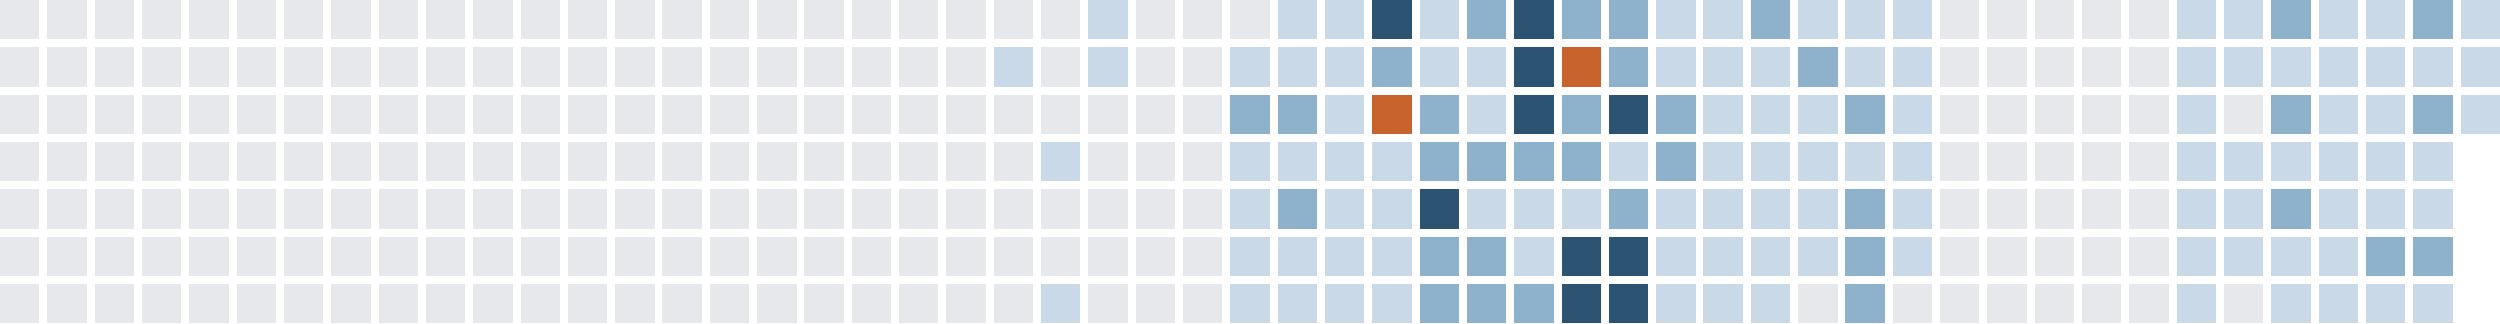
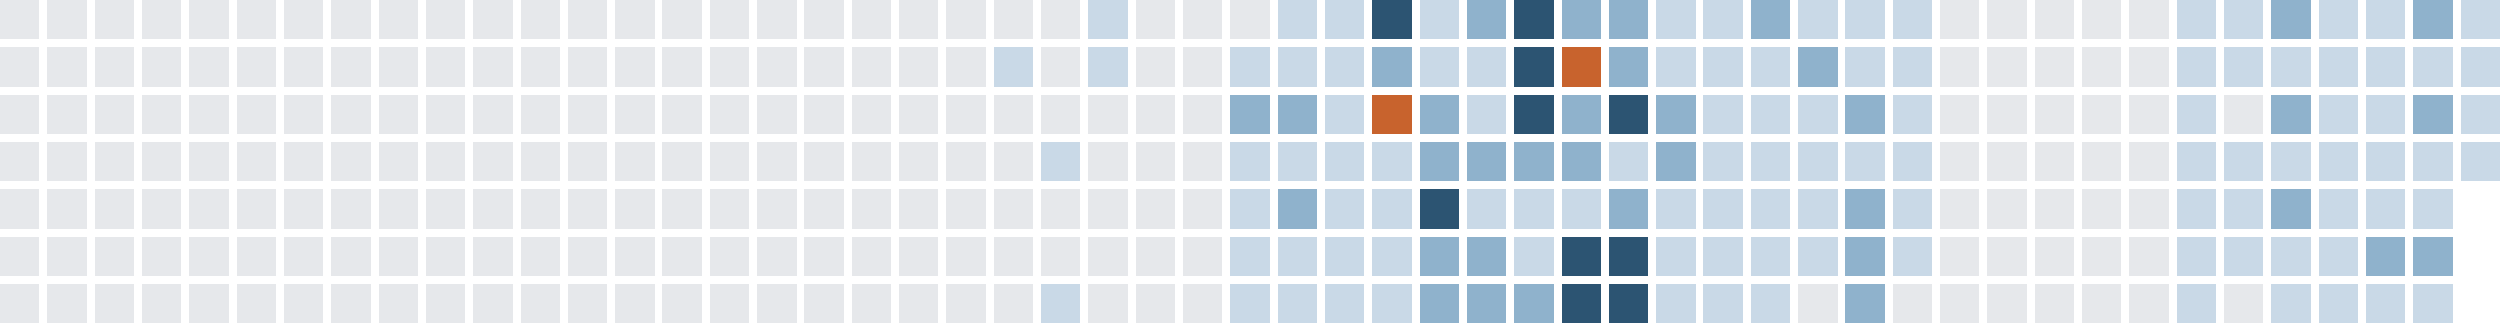
<svg xmlns="http://www.w3.org/2000/svg" version="1.1" width="634.0" height="82.0" viewBox="27.0 20.0 634.0 82.0">
  <rect style="fill:#e6e8eb;shape-rendering:crispedges" data-score="0" data-date="2025-05-18" x="27" y="20" width="10" height="10" />
  <rect style="fill:#e6e8eb;shape-rendering:crispedges" data-score="0" data-date="2025-05-25" x="39" y="20" width="10" height="10" />
  <rect style="fill:#e6e8eb;shape-rendering:crispedges" data-score="0" data-date="2025-06-01" x="51" y="20" width="10" height="10" />
  <rect style="fill:#e6e8eb;shape-rendering:crispedges" data-score="0" data-date="2025-06-08" x="63" y="20" width="10" height="10" />
  <rect style="fill:#e6e8eb;shape-rendering:crispedges" data-score="0" data-date="2025-06-15" x="75" y="20" width="10" height="10" />
  <rect style="fill:#e6e8eb;shape-rendering:crispedges" data-score="0" data-date="2025-06-22" x="87" y="20" width="10" height="10" />
  <rect style="fill:#e6e8eb;shape-rendering:crispedges" data-score="0" data-date="2025-06-29" x="99" y="20" width="10" height="10" />
  <rect style="fill:#e6e8eb;shape-rendering:crispedges" data-score="0" data-date="2025-07-06" x="111" y="20" width="10" height="10" />
  <rect style="fill:#e6e8eb;shape-rendering:crispedges" data-score="0" data-date="2025-07-13" x="123" y="20" width="10" height="10" />
  <rect style="fill:#e6e8eb;shape-rendering:crispedges" data-score="0" data-date="2025-07-20" x="135" y="20" width="10" height="10" />
  <rect style="fill:#e6e8eb;shape-rendering:crispedges" data-score="0" data-date="2025-07-27" x="147" y="20" width="10" height="10" />
  <rect style="fill:#e6e8eb;shape-rendering:crispedges" data-score="0" data-date="2025-08-03" x="159" y="20" width="10" height="10" />
  <rect style="fill:#e6e8eb;shape-rendering:crispedges" data-score="0" data-date="2025-08-10" x="171" y="20" width="10" height="10" />
  <rect style="fill:#e6e8eb;shape-rendering:crispedges" data-score="0" data-date="2025-08-17" x="183" y="20" width="10" height="10" />
  <rect style="fill:#e6e8eb;shape-rendering:crispedges" data-score="0" data-date="2025-08-24" x="195" y="20" width="10" height="10" />
  <rect style="fill:#e6e8eb;shape-rendering:crispedges" data-score="0" data-date="2025-08-31" x="207" y="20" width="10" height="10" />
  <rect style="fill:#e6e8eb;shape-rendering:crispedges" data-score="0" data-date="2025-09-07" x="219" y="20" width="10" height="10" />
  <rect style="fill:#e6e8eb;shape-rendering:crispedges" data-score="0" data-date="2025-09-14" x="231" y="20" width="10" height="10" />
  <rect style="fill:#e6e8eb;shape-rendering:crispedges" data-score="0" data-date="2025-09-21" x="243" y="20" width="10" height="10" />
  <rect style="fill:#e6e8eb;shape-rendering:crispedges" data-score="0" data-date="2025-09-28" x="255" y="20" width="10" height="10" />
  <rect style="fill:#e6e8eb;shape-rendering:crispedges" data-score="0" data-date="2025-10-05" x="267" y="20" width="10" height="10" />
  <rect style="fill:#e6e8eb;shape-rendering:crispedges" data-score="0" data-date="2025-10-12" x="279" y="20" width="10" height="10" />
  <rect style="fill:#e6e8eb;shape-rendering:crispedges" data-score="0" data-date="2025-10-19" x="291" y="20" width="10" height="10" />
  <rect style="fill:#c9d9e7;shape-rendering:crispedges" data-score="1" data-date="2025-10-26" x="303" y="20" width="10" height="10" />
  <rect style="fill:#e6e8eb;shape-rendering:crispedges" data-score="0" data-date="2025-11-02" x="315" y="20" width="10" height="10" />
  <rect style="fill:#e6e8eb;shape-rendering:crispedges" data-score="0" data-date="2025-11-09" x="327" y="20" width="10" height="10" />
  <rect style="fill:#e6e8eb;shape-rendering:crispedges" data-score="0" data-date="2025-11-16" x="339" y="20" width="10" height="10" />
  <rect style="fill:#c9d9e7;shape-rendering:crispedges" data-score="1" data-date="2025-11-23" x="351" y="20" width="10" height="10" />
  <rect style="fill:#c9d9e7;shape-rendering:crispedges" data-score="1" data-date="2025-11-30" x="363" y="20" width="10" height="10" />
  <rect style="fill:#2c5472;shape-rendering:crispedges" data-score="3" data-date="2025-12-07" x="375" y="20" width="10" height="10" />
  <rect style="fill:#c9d9e7;shape-rendering:crispedges" data-score="1" data-date="2025-12-14" x="387" y="20" width="10" height="10" />
  <rect style="fill:#8fb2cc;shape-rendering:crispedges" data-score="2" data-date="2025-12-21" x="399" y="20" width="10" height="10" />
  <rect style="fill:#2c5472;shape-rendering:crispedges" data-score="3" data-date="2025-12-28" x="411" y="20" width="10" height="10" />
  <rect style="fill:#8fb2cc;shape-rendering:crispedges" data-score="2" data-date="2026-01-04" x="423" y="20" width="10" height="10" />
  <rect style="fill:#8fb2cc;shape-rendering:crispedges" data-score="2" data-date="2026-01-11" x="435" y="20" width="10" height="10" />
  <rect style="fill:#c9d9e7;shape-rendering:crispedges" data-score="1" data-date="2026-01-18" x="447" y="20" width="10" height="10" />
  <rect style="fill:#c9d9e7;shape-rendering:crispedges" data-score="1" data-date="2026-01-25" x="459" y="20" width="10" height="10" />
  <rect style="fill:#8fb2cc;shape-rendering:crispedges" data-score="2" data-date="2026-02-01" x="471" y="20" width="10" height="10" />
  <rect style="fill:#c9d9e7;shape-rendering:crispedges" data-score="1" data-date="2026-02-08" x="483" y="20" width="10" height="10" />
  <rect style="fill:#c9d9e7;shape-rendering:crispedges" data-score="1" data-date="2026-02-15" x="495" y="20" width="10" height="10" />
  <rect style="fill:#c9d9e7;shape-rendering:crispedges" data-score="1" data-date="2026-02-22" x="507" y="20" width="10" height="10" />
  <rect style="fill:#e6e8eb;shape-rendering:crispedges" data-score="0" data-date="2026-03-01" x="519" y="20" width="10" height="10" />
  <rect style="fill:#e6e8eb;shape-rendering:crispedges" data-score="0" data-date="2026-03-08" x="531" y="20" width="10" height="10" />
  <rect style="fill:#e6e8eb;shape-rendering:crispedges" data-score="0" data-date="2026-03-15" x="543" y="20" width="10" height="10" />
  <rect style="fill:#e6e8eb;shape-rendering:crispedges" data-score="0" data-date="2026-03-22" x="555" y="20" width="10" height="10" />
  <rect style="fill:#e6e8eb;shape-rendering:crispedges" data-score="0" data-date="2026-03-29" x="567" y="20" width="10" height="10" />
  <rect style="fill:#c9d9e7;shape-rendering:crispedges" data-score="1" data-date="2026-04-05" x="579" y="20" width="10" height="10" />
  <rect style="fill:#c9d9e7;shape-rendering:crispedges" data-score="1" data-date="2026-04-12" x="591" y="20" width="10" height="10" />
  <rect style="fill:#8fb2cc;shape-rendering:crispedges" data-score="2" data-date="2026-04-19" x="603" y="20" width="10" height="10" />
  <rect style="fill:#c9d9e7;shape-rendering:crispedges" data-score="1" data-date="2026-04-26" x="615" y="20" width="10" height="10" />
  <rect style="fill:#c9d9e7;shape-rendering:crispedges" data-score="1" data-date="2026-05-03" x="627" y="20" width="10" height="10" />
  <rect style="fill:#8fb2cc;shape-rendering:crispedges" data-score="2" data-date="2026-05-10" x="639" y="20" width="10" height="10" />
  <rect style="fill:#c9d9e7;shape-rendering:crispedges" data-score="1" data-date="2026-05-17" x="651" y="20" width="10" height="10" />
  <rect style="fill:#e6e8eb;shape-rendering:crispedges" data-score="0" data-date="2025-05-19" x="27" y="32" width="10" height="10" />
  <rect style="fill:#e6e8eb;shape-rendering:crispedges" data-score="0" data-date="2025-05-26" x="39" y="32" width="10" height="10" />
  <rect style="fill:#e6e8eb;shape-rendering:crispedges" data-score="0" data-date="2025-06-02" x="51" y="32" width="10" height="10" />
  <rect style="fill:#e6e8eb;shape-rendering:crispedges" data-score="0" data-date="2025-06-09" x="63" y="32" width="10" height="10" />
  <rect style="fill:#e6e8eb;shape-rendering:crispedges" data-score="0" data-date="2025-06-16" x="75" y="32" width="10" height="10" />
  <rect style="fill:#e6e8eb;shape-rendering:crispedges" data-score="0" data-date="2025-06-23" x="87" y="32" width="10" height="10" />
  <rect style="fill:#e6e8eb;shape-rendering:crispedges" data-score="0" data-date="2025-06-30" x="99" y="32" width="10" height="10" />
  <rect style="fill:#e6e8eb;shape-rendering:crispedges" data-score="0" data-date="2025-07-07" x="111" y="32" width="10" height="10" />
  <rect style="fill:#e6e8eb;shape-rendering:crispedges" data-score="0" data-date="2025-07-14" x="123" y="32" width="10" height="10" />
  <rect style="fill:#e6e8eb;shape-rendering:crispedges" data-score="0" data-date="2025-07-21" x="135" y="32" width="10" height="10" />
  <rect style="fill:#e6e8eb;shape-rendering:crispedges" data-score="0" data-date="2025-07-28" x="147" y="32" width="10" height="10" />
  <rect style="fill:#e6e8eb;shape-rendering:crispedges" data-score="0" data-date="2025-08-04" x="159" y="32" width="10" height="10" />
  <rect style="fill:#e6e8eb;shape-rendering:crispedges" data-score="0" data-date="2025-08-11" x="171" y="32" width="10" height="10" />
  <rect style="fill:#e6e8eb;shape-rendering:crispedges" data-score="0" data-date="2025-08-18" x="183" y="32" width="10" height="10" />
  <rect style="fill:#e6e8eb;shape-rendering:crispedges" data-score="0" data-date="2025-08-25" x="195" y="32" width="10" height="10" />
  <rect style="fill:#e6e8eb;shape-rendering:crispedges" data-score="0" data-date="2025-09-01" x="207" y="32" width="10" height="10" />
  <rect style="fill:#e6e8eb;shape-rendering:crispedges" data-score="0" data-date="2025-09-08" x="219" y="32" width="10" height="10" />
  <rect style="fill:#e6e8eb;shape-rendering:crispedges" data-score="0" data-date="2025-09-15" x="231" y="32" width="10" height="10" />
  <rect style="fill:#e6e8eb;shape-rendering:crispedges" data-score="0" data-date="2025-09-22" x="243" y="32" width="10" height="10" />
  <rect style="fill:#e6e8eb;shape-rendering:crispedges" data-score="0" data-date="2025-09-29" x="255" y="32" width="10" height="10" />
  <rect style="fill:#e6e8eb;shape-rendering:crispedges" data-score="0" data-date="2025-10-06" x="267" y="32" width="10" height="10" />
  <rect style="fill:#c9d9e7;shape-rendering:crispedges" data-score="1" data-date="2025-10-13" x="279" y="32" width="10" height="10" />
  <rect style="fill:#e6e8eb;shape-rendering:crispedges" data-score="0" data-date="2025-10-20" x="291" y="32" width="10" height="10" />
  <rect style="fill:#c9d9e7;shape-rendering:crispedges" data-score="1" data-date="2025-10-27" x="303" y="32" width="10" height="10" />
  <rect style="fill:#e6e8eb;shape-rendering:crispedges" data-score="0" data-date="2025-11-03" x="315" y="32" width="10" height="10" />
  <rect style="fill:#e6e8eb;shape-rendering:crispedges" data-score="0" data-date="2025-11-10" x="327" y="32" width="10" height="10" />
  <rect style="fill:#c9d9e7;shape-rendering:crispedges" data-score="1" data-date="2025-11-17" x="339" y="32" width="10" height="10" />
  <rect style="fill:#c9d9e7;shape-rendering:crispedges" data-score="1" data-date="2025-11-24" x="351" y="32" width="10" height="10" />
  <rect style="fill:#c9d9e7;shape-rendering:crispedges" data-score="1" data-date="2025-12-01" x="363" y="32" width="10" height="10" />
  <rect style="fill:#8fb2cc;shape-rendering:crispedges" data-score="2" data-date="2025-12-08" x="375" y="32" width="10" height="10" />
  <rect style="fill:#c9d9e7;shape-rendering:crispedges" data-score="1" data-date="2025-12-15" x="387" y="32" width="10" height="10" />
  <rect style="fill:#c9d9e7;shape-rendering:crispedges" data-score="1" data-date="2025-12-22" x="399" y="32" width="10" height="10" />
  <rect style="fill:#2c5472;shape-rendering:crispedges" data-score="3" data-date="2025-12-29" x="411" y="32" width="10" height="10" />
  <rect style="fill:#c8632d;shape-rendering:crispedges" data-score="4" data-date="2026-01-05" x="423" y="32" width="10" height="10" />
  <rect style="fill:#8fb2cc;shape-rendering:crispedges" data-score="2" data-date="2026-01-12" x="435" y="32" width="10" height="10" />
  <rect style="fill:#c9d9e7;shape-rendering:crispedges" data-score="1" data-date="2026-01-19" x="447" y="32" width="10" height="10" />
  <rect style="fill:#c9d9e7;shape-rendering:crispedges" data-score="1" data-date="2026-01-26" x="459" y="32" width="10" height="10" />
  <rect style="fill:#c9d9e7;shape-rendering:crispedges" data-score="1" data-date="2026-02-02" x="471" y="32" width="10" height="10" />
  <rect style="fill:#8fb2cc;shape-rendering:crispedges" data-score="2" data-date="2026-02-09" x="483" y="32" width="10" height="10" />
  <rect style="fill:#c9d9e7;shape-rendering:crispedges" data-score="1" data-date="2026-02-16" x="495" y="32" width="10" height="10" />
  <rect style="fill:#c9d9e7;shape-rendering:crispedges" data-score="1" data-date="2026-02-23" x="507" y="32" width="10" height="10" />
  <rect style="fill:#e6e8eb;shape-rendering:crispedges" data-score="0" data-date="2026-03-02" x="519" y="32" width="10" height="10" />
  <rect style="fill:#e6e8eb;shape-rendering:crispedges" data-score="0" data-date="2026-03-09" x="531" y="32" width="10" height="10" />
  <rect style="fill:#e6e8eb;shape-rendering:crispedges" data-score="0" data-date="2026-03-16" x="543" y="32" width="10" height="10" />
  <rect style="fill:#e6e8eb;shape-rendering:crispedges" data-score="0" data-date="2026-03-23" x="555" y="32" width="10" height="10" />
  <rect style="fill:#e6e8eb;shape-rendering:crispedges" data-score="0" data-date="2026-03-30" x="567" y="32" width="10" height="10" />
  <rect style="fill:#c9d9e7;shape-rendering:crispedges" data-score="1" data-date="2026-04-06" x="579" y="32" width="10" height="10" />
  <rect style="fill:#c9d9e7;shape-rendering:crispedges" data-score="1" data-date="2026-04-13" x="591" y="32" width="10" height="10" />
  <rect style="fill:#c9d9e7;shape-rendering:crispedges" data-score="1" data-date="2026-04-20" x="603" y="32" width="10" height="10" />
  <rect style="fill:#c9d9e7;shape-rendering:crispedges" data-score="1" data-date="2026-04-27" x="615" y="32" width="10" height="10" />
  <rect style="fill:#c9d9e7;shape-rendering:crispedges" data-score="1" data-date="2026-05-04" x="627" y="32" width="10" height="10" />
  <rect style="fill:#c9d9e7;shape-rendering:crispedges" data-score="1" data-date="2026-05-11" x="639" y="32" width="10" height="10" />
  <rect style="fill:#c9d9e7;shape-rendering:crispedges" data-score="1" data-date="2026-05-18" x="651" y="32" width="10" height="10" />
  <rect style="fill:#e6e8eb;shape-rendering:crispedges" data-score="0" data-date="2025-05-20" x="27" y="44" width="10" height="10" />
  <rect style="fill:#e6e8eb;shape-rendering:crispedges" data-score="0" data-date="2025-05-27" x="39" y="44" width="10" height="10" />
  <rect style="fill:#e6e8eb;shape-rendering:crispedges" data-score="0" data-date="2025-06-03" x="51" y="44" width="10" height="10" />
  <rect style="fill:#e6e8eb;shape-rendering:crispedges" data-score="0" data-date="2025-06-10" x="63" y="44" width="10" height="10" />
  <rect style="fill:#e6e8eb;shape-rendering:crispedges" data-score="0" data-date="2025-06-17" x="75" y="44" width="10" height="10" />
  <rect style="fill:#e6e8eb;shape-rendering:crispedges" data-score="0" data-date="2025-06-24" x="87" y="44" width="10" height="10" />
  <rect style="fill:#e6e8eb;shape-rendering:crispedges" data-score="0" data-date="2025-07-01" x="99" y="44" width="10" height="10" />
  <rect style="fill:#e6e8eb;shape-rendering:crispedges" data-score="0" data-date="2025-07-08" x="111" y="44" width="10" height="10" />
  <rect style="fill:#e6e8eb;shape-rendering:crispedges" data-score="0" data-date="2025-07-15" x="123" y="44" width="10" height="10" />
  <rect style="fill:#e6e8eb;shape-rendering:crispedges" data-score="0" data-date="2025-07-22" x="135" y="44" width="10" height="10" />
  <rect style="fill:#e6e8eb;shape-rendering:crispedges" data-score="0" data-date="2025-07-29" x="147" y="44" width="10" height="10" />
  <rect style="fill:#e6e8eb;shape-rendering:crispedges" data-score="0" data-date="2025-08-05" x="159" y="44" width="10" height="10" />
  <rect style="fill:#e6e8eb;shape-rendering:crispedges" data-score="0" data-date="2025-08-12" x="171" y="44" width="10" height="10" />
  <rect style="fill:#e6e8eb;shape-rendering:crispedges" data-score="0" data-date="2025-08-19" x="183" y="44" width="10" height="10" />
  <rect style="fill:#e6e8eb;shape-rendering:crispedges" data-score="0" data-date="2025-08-26" x="195" y="44" width="10" height="10" />
  <rect style="fill:#e6e8eb;shape-rendering:crispedges" data-score="0" data-date="2025-09-02" x="207" y="44" width="10" height="10" />
  <rect style="fill:#e6e8eb;shape-rendering:crispedges" data-score="0" data-date="2025-09-09" x="219" y="44" width="10" height="10" />
  <rect style="fill:#e6e8eb;shape-rendering:crispedges" data-score="0" data-date="2025-09-16" x="231" y="44" width="10" height="10" />
  <rect style="fill:#e6e8eb;shape-rendering:crispedges" data-score="0" data-date="2025-09-23" x="243" y="44" width="10" height="10" />
  <rect style="fill:#e6e8eb;shape-rendering:crispedges" data-score="0" data-date="2025-09-30" x="255" y="44" width="10" height="10" />
  <rect style="fill:#e6e8eb;shape-rendering:crispedges" data-score="0" data-date="2025-10-07" x="267" y="44" width="10" height="10" />
  <rect style="fill:#e6e8eb;shape-rendering:crispedges" data-score="0" data-date="2025-10-14" x="279" y="44" width="10" height="10" />
  <rect style="fill:#e6e8eb;shape-rendering:crispedges" data-score="0" data-date="2025-10-21" x="291" y="44" width="10" height="10" />
  <rect style="fill:#e6e8eb;shape-rendering:crispedges" data-score="0" data-date="2025-10-28" x="303" y="44" width="10" height="10" />
  <rect style="fill:#e6e8eb;shape-rendering:crispedges" data-score="0" data-date="2025-11-04" x="315" y="44" width="10" height="10" />
  <rect style="fill:#e6e8eb;shape-rendering:crispedges" data-score="0" data-date="2025-11-11" x="327" y="44" width="10" height="10" />
  <rect style="fill:#8fb2cc;shape-rendering:crispedges" data-score="2" data-date="2025-11-18" x="339" y="44" width="10" height="10" />
  <rect style="fill:#8fb2cc;shape-rendering:crispedges" data-score="2" data-date="2025-11-25" x="351" y="44" width="10" height="10" />
  <rect style="fill:#c9d9e7;shape-rendering:crispedges" data-score="1" data-date="2025-12-02" x="363" y="44" width="10" height="10" />
  <rect style="fill:#c8632d;shape-rendering:crispedges" data-score="4" data-date="2025-12-09" x="375" y="44" width="10" height="10" />
  <rect style="fill:#8fb2cc;shape-rendering:crispedges" data-score="2" data-date="2025-12-16" x="387" y="44" width="10" height="10" />
  <rect style="fill:#c9d9e7;shape-rendering:crispedges" data-score="1" data-date="2025-12-23" x="399" y="44" width="10" height="10" />
  <rect style="fill:#2c5472;shape-rendering:crispedges" data-score="3" data-date="2025-12-30" x="411" y="44" width="10" height="10" />
  <rect style="fill:#8fb2cc;shape-rendering:crispedges" data-score="2" data-date="2026-01-06" x="423" y="44" width="10" height="10" />
  <rect style="fill:#2c5472;shape-rendering:crispedges" data-score="3" data-date="2026-01-13" x="435" y="44" width="10" height="10" />
  <rect style="fill:#8fb2cc;shape-rendering:crispedges" data-score="2" data-date="2026-01-20" x="447" y="44" width="10" height="10" />
  <rect style="fill:#c9d9e7;shape-rendering:crispedges" data-score="1" data-date="2026-01-27" x="459" y="44" width="10" height="10" />
  <rect style="fill:#c9d9e7;shape-rendering:crispedges" data-score="1" data-date="2026-02-03" x="471" y="44" width="10" height="10" />
  <rect style="fill:#c9d9e7;shape-rendering:crispedges" data-score="1" data-date="2026-02-10" x="483" y="44" width="10" height="10" />
  <rect style="fill:#8fb2cc;shape-rendering:crispedges" data-score="2" data-date="2026-02-17" x="495" y="44" width="10" height="10" />
  <rect style="fill:#c9d9e7;shape-rendering:crispedges" data-score="1" data-date="2026-02-24" x="507" y="44" width="10" height="10" />
  <rect style="fill:#e6e8eb;shape-rendering:crispedges" data-score="0" data-date="2026-03-03" x="519" y="44" width="10" height="10" />
  <rect style="fill:#e6e8eb;shape-rendering:crispedges" data-score="0" data-date="2026-03-10" x="531" y="44" width="10" height="10" />
  <rect style="fill:#e6e8eb;shape-rendering:crispedges" data-score="0" data-date="2026-03-17" x="543" y="44" width="10" height="10" />
  <rect style="fill:#e6e8eb;shape-rendering:crispedges" data-score="0" data-date="2026-03-24" x="555" y="44" width="10" height="10" />
  <rect style="fill:#e6e8eb;shape-rendering:crispedges" data-score="0" data-date="2026-03-31" x="567" y="44" width="10" height="10" />
  <rect style="fill:#c9d9e7;shape-rendering:crispedges" data-score="1" data-date="2026-04-07" x="579" y="44" width="10" height="10" />
  <rect style="fill:#e6e8eb;shape-rendering:crispedges" data-score="0" data-date="2026-04-14" x="591" y="44" width="10" height="10" />
  <rect style="fill:#8fb2cc;shape-rendering:crispedges" data-score="2" data-date="2026-04-21" x="603" y="44" width="10" height="10" />
  <rect style="fill:#c9d9e7;shape-rendering:crispedges" data-score="1" data-date="2026-04-28" x="615" y="44" width="10" height="10" />
  <rect style="fill:#c9d9e7;shape-rendering:crispedges" data-score="1" data-date="2026-05-05" x="627" y="44" width="10" height="10" />
  <rect style="fill:#8fb2cc;shape-rendering:crispedges" data-score="2" data-date="2026-05-12" x="639" y="44" width="10" height="10" />
  <rect style="fill:#c9d9e7;shape-rendering:crispedges" data-score="1" data-date="2026-05-19" x="651" y="44" width="10" height="10" />
  <rect style="fill:#e6e8eb;shape-rendering:crispedges" data-score="0" data-date="2025-05-21" x="27" y="56" width="10" height="10" />
  <rect style="fill:#e6e8eb;shape-rendering:crispedges" data-score="0" data-date="2025-05-28" x="39" y="56" width="10" height="10" />
  <rect style="fill:#e6e8eb;shape-rendering:crispedges" data-score="0" data-date="2025-06-04" x="51" y="56" width="10" height="10" />
  <rect style="fill:#e6e8eb;shape-rendering:crispedges" data-score="0" data-date="2025-06-11" x="63" y="56" width="10" height="10" />
  <rect style="fill:#e6e8eb;shape-rendering:crispedges" data-score="0" data-date="2025-06-18" x="75" y="56" width="10" height="10" />
  <rect style="fill:#e6e8eb;shape-rendering:crispedges" data-score="0" data-date="2025-06-25" x="87" y="56" width="10" height="10" />
  <rect style="fill:#e6e8eb;shape-rendering:crispedges" data-score="0" data-date="2025-07-02" x="99" y="56" width="10" height="10" />
  <rect style="fill:#e6e8eb;shape-rendering:crispedges" data-score="0" data-date="2025-07-09" x="111" y="56" width="10" height="10" />
  <rect style="fill:#e6e8eb;shape-rendering:crispedges" data-score="0" data-date="2025-07-16" x="123" y="56" width="10" height="10" />
  <rect style="fill:#e6e8eb;shape-rendering:crispedges" data-score="0" data-date="2025-07-23" x="135" y="56" width="10" height="10" />
  <rect style="fill:#e6e8eb;shape-rendering:crispedges" data-score="0" data-date="2025-07-30" x="147" y="56" width="10" height="10" />
  <rect style="fill:#e6e8eb;shape-rendering:crispedges" data-score="0" data-date="2025-08-06" x="159" y="56" width="10" height="10" />
  <rect style="fill:#e6e8eb;shape-rendering:crispedges" data-score="0" data-date="2025-08-13" x="171" y="56" width="10" height="10" />
  <rect style="fill:#e6e8eb;shape-rendering:crispedges" data-score="0" data-date="2025-08-20" x="183" y="56" width="10" height="10" />
  <rect style="fill:#e6e8eb;shape-rendering:crispedges" data-score="0" data-date="2025-08-27" x="195" y="56" width="10" height="10" />
  <rect style="fill:#e6e8eb;shape-rendering:crispedges" data-score="0" data-date="2025-09-03" x="207" y="56" width="10" height="10" />
  <rect style="fill:#e6e8eb;shape-rendering:crispedges" data-score="0" data-date="2025-09-10" x="219" y="56" width="10" height="10" />
  <rect style="fill:#e6e8eb;shape-rendering:crispedges" data-score="0" data-date="2025-09-17" x="231" y="56" width="10" height="10" />
  <rect style="fill:#e6e8eb;shape-rendering:crispedges" data-score="0" data-date="2025-09-24" x="243" y="56" width="10" height="10" />
  <rect style="fill:#e6e8eb;shape-rendering:crispedges" data-score="0" data-date="2025-10-01" x="255" y="56" width="10" height="10" />
  <rect style="fill:#e6e8eb;shape-rendering:crispedges" data-score="0" data-date="2025-10-08" x="267" y="56" width="10" height="10" />
  <rect style="fill:#e6e8eb;shape-rendering:crispedges" data-score="0" data-date="2025-10-15" x="279" y="56" width="10" height="10" />
  <rect style="fill:#c9d9e7;shape-rendering:crispedges" data-score="1" data-date="2025-10-22" x="291" y="56" width="10" height="10" />
  <rect style="fill:#e6e8eb;shape-rendering:crispedges" data-score="0" data-date="2025-10-29" x="303" y="56" width="10" height="10" />
  <rect style="fill:#e6e8eb;shape-rendering:crispedges" data-score="0" data-date="2025-11-05" x="315" y="56" width="10" height="10" />
  <rect style="fill:#e6e8eb;shape-rendering:crispedges" data-score="0" data-date="2025-11-12" x="327" y="56" width="10" height="10" />
  <rect style="fill:#c9d9e7;shape-rendering:crispedges" data-score="1" data-date="2025-11-19" x="339" y="56" width="10" height="10" />
  <rect style="fill:#c9d9e7;shape-rendering:crispedges" data-score="1" data-date="2025-11-26" x="351" y="56" width="10" height="10" />
  <rect style="fill:#c9d9e7;shape-rendering:crispedges" data-score="1" data-date="2025-12-03" x="363" y="56" width="10" height="10" />
  <rect style="fill:#c9d9e7;shape-rendering:crispedges" data-score="1" data-date="2025-12-10" x="375" y="56" width="10" height="10" />
  <rect style="fill:#8fb2cc;shape-rendering:crispedges" data-score="2" data-date="2025-12-17" x="387" y="56" width="10" height="10" />
  <rect style="fill:#8fb2cc;shape-rendering:crispedges" data-score="2" data-date="2025-12-24" x="399" y="56" width="10" height="10" />
  <rect style="fill:#8fb2cc;shape-rendering:crispedges" data-score="2" data-date="2025-12-31" x="411" y="56" width="10" height="10" />
  <rect style="fill:#8fb2cc;shape-rendering:crispedges" data-score="2" data-date="2026-01-07" x="423" y="56" width="10" height="10" />
  <rect style="fill:#c9d9e7;shape-rendering:crispedges" data-score="1" data-date="2026-01-14" x="435" y="56" width="10" height="10" />
  <rect style="fill:#8fb2cc;shape-rendering:crispedges" data-score="2" data-date="2026-01-21" x="447" y="56" width="10" height="10" />
  <rect style="fill:#c9d9e7;shape-rendering:crispedges" data-score="1" data-date="2026-01-28" x="459" y="56" width="10" height="10" />
  <rect style="fill:#c9d9e7;shape-rendering:crispedges" data-score="1" data-date="2026-02-04" x="471" y="56" width="10" height="10" />
  <rect style="fill:#c9d9e7;shape-rendering:crispedges" data-score="1" data-date="2026-02-11" x="483" y="56" width="10" height="10" />
  <rect style="fill:#c9d9e7;shape-rendering:crispedges" data-score="1" data-date="2026-02-18" x="495" y="56" width="10" height="10" />
  <rect style="fill:#c9d9e7;shape-rendering:crispedges" data-score="1" data-date="2026-02-25" x="507" y="56" width="10" height="10" />
  <rect style="fill:#e6e8eb;shape-rendering:crispedges" data-score="0" data-date="2026-03-04" x="519" y="56" width="10" height="10" />
  <rect style="fill:#e6e8eb;shape-rendering:crispedges" data-score="0" data-date="2026-03-11" x="531" y="56" width="10" height="10" />
  <rect style="fill:#e6e8eb;shape-rendering:crispedges" data-score="0" data-date="2026-03-18" x="543" y="56" width="10" height="10" />
  <rect style="fill:#e6e8eb;shape-rendering:crispedges" data-score="0" data-date="2026-03-25" x="555" y="56" width="10" height="10" />
  <rect style="fill:#e6e8eb;shape-rendering:crispedges" data-score="0" data-date="2026-04-01" x="567" y="56" width="10" height="10" />
  <rect style="fill:#c9d9e7;shape-rendering:crispedges" data-score="1" data-date="2026-04-08" x="579" y="56" width="10" height="10" />
  <rect style="fill:#c9d9e7;shape-rendering:crispedges" data-score="1" data-date="2026-04-15" x="591" y="56" width="10" height="10" />
  <rect style="fill:#c9d9e7;shape-rendering:crispedges" data-score="1" data-date="2026-04-22" x="603" y="56" width="10" height="10" />
  <rect style="fill:#c9d9e7;shape-rendering:crispedges" data-score="1" data-date="2026-04-29" x="615" y="56" width="10" height="10" />
  <rect style="fill:#c9d9e7;shape-rendering:crispedges" data-score="1" data-date="2026-05-06" x="627" y="56" width="10" height="10" />
  <rect style="fill:#c9d9e7;shape-rendering:crispedges" data-score="1" data-date="2026-05-13" x="639" y="56" width="10" height="10" />
+   <rect style="fill:#c9d9e7;shape-rendering:crispedges" data-score="1" data-date="2026-05-20" x="651" y="56" width="10" height="10" />
  <rect style="fill:#e6e8eb;shape-rendering:crispedges" data-score="0" data-date="2025-05-22" x="27" y="68" width="10" height="10" />
  <rect style="fill:#e6e8eb;shape-rendering:crispedges" data-score="0" data-date="2025-05-29" x="39" y="68" width="10" height="10" />
  <rect style="fill:#e6e8eb;shape-rendering:crispedges" data-score="0" data-date="2025-06-05" x="51" y="68" width="10" height="10" />
  <rect style="fill:#e6e8eb;shape-rendering:crispedges" data-score="0" data-date="2025-06-12" x="63" y="68" width="10" height="10" />
  <rect style="fill:#e6e8eb;shape-rendering:crispedges" data-score="0" data-date="2025-06-19" x="75" y="68" width="10" height="10" />
  <rect style="fill:#e6e8eb;shape-rendering:crispedges" data-score="0" data-date="2025-06-26" x="87" y="68" width="10" height="10" />
  <rect style="fill:#e6e8eb;shape-rendering:crispedges" data-score="0" data-date="2025-07-03" x="99" y="68" width="10" height="10" />
  <rect style="fill:#e6e8eb;shape-rendering:crispedges" data-score="0" data-date="2025-07-10" x="111" y="68" width="10" height="10" />
  <rect style="fill:#e6e8eb;shape-rendering:crispedges" data-score="0" data-date="2025-07-17" x="123" y="68" width="10" height="10" />
  <rect style="fill:#e6e8eb;shape-rendering:crispedges" data-score="0" data-date="2025-07-24" x="135" y="68" width="10" height="10" />
  <rect style="fill:#e6e8eb;shape-rendering:crispedges" data-score="0" data-date="2025-07-31" x="147" y="68" width="10" height="10" />
  <rect style="fill:#e6e8eb;shape-rendering:crispedges" data-score="0" data-date="2025-08-07" x="159" y="68" width="10" height="10" />
  <rect style="fill:#e6e8eb;shape-rendering:crispedges" data-score="0" data-date="2025-08-14" x="171" y="68" width="10" height="10" />
  <rect style="fill:#e6e8eb;shape-rendering:crispedges" data-score="0" data-date="2025-08-21" x="183" y="68" width="10" height="10" />
  <rect style="fill:#e6e8eb;shape-rendering:crispedges" data-score="0" data-date="2025-08-28" x="195" y="68" width="10" height="10" />
  <rect style="fill:#e6e8eb;shape-rendering:crispedges" data-score="0" data-date="2025-09-04" x="207" y="68" width="10" height="10" />
  <rect style="fill:#e6e8eb;shape-rendering:crispedges" data-score="0" data-date="2025-09-11" x="219" y="68" width="10" height="10" />
  <rect style="fill:#e6e8eb;shape-rendering:crispedges" data-score="0" data-date="2025-09-18" x="231" y="68" width="10" height="10" />
  <rect style="fill:#e6e8eb;shape-rendering:crispedges" data-score="0" data-date="2025-09-25" x="243" y="68" width="10" height="10" />
  <rect style="fill:#e6e8eb;shape-rendering:crispedges" data-score="0" data-date="2025-10-02" x="255" y="68" width="10" height="10" />
  <rect style="fill:#e6e8eb;shape-rendering:crispedges" data-score="0" data-date="2025-10-09" x="267" y="68" width="10" height="10" />
  <rect style="fill:#e6e8eb;shape-rendering:crispedges" data-score="0" data-date="2025-10-16" x="279" y="68" width="10" height="10" />
  <rect style="fill:#e6e8eb;shape-rendering:crispedges" data-score="0" data-date="2025-10-23" x="291" y="68" width="10" height="10" />
  <rect style="fill:#e6e8eb;shape-rendering:crispedges" data-score="0" data-date="2025-10-30" x="303" y="68" width="10" height="10" />
  <rect style="fill:#e6e8eb;shape-rendering:crispedges" data-score="0" data-date="2025-11-06" x="315" y="68" width="10" height="10" />
  <rect style="fill:#e6e8eb;shape-rendering:crispedges" data-score="0" data-date="2025-11-13" x="327" y="68" width="10" height="10" />
  <rect style="fill:#c9d9e7;shape-rendering:crispedges" data-score="1" data-date="2025-11-20" x="339" y="68" width="10" height="10" />
  <rect style="fill:#8fb2cc;shape-rendering:crispedges" data-score="2" data-date="2025-11-27" x="351" y="68" width="10" height="10" />
  <rect style="fill:#c9d9e7;shape-rendering:crispedges" data-score="1" data-date="2025-12-04" x="363" y="68" width="10" height="10" />
  <rect style="fill:#c9d9e7;shape-rendering:crispedges" data-score="1" data-date="2025-12-11" x="375" y="68" width="10" height="10" />
  <rect style="fill:#2c5472;shape-rendering:crispedges" data-score="3" data-date="2025-12-18" x="387" y="68" width="10" height="10" />
  <rect style="fill:#c9d9e7;shape-rendering:crispedges" data-score="1" data-date="2025-12-25" x="399" y="68" width="10" height="10" />
  <rect style="fill:#c9d9e7;shape-rendering:crispedges" data-score="1" data-date="2026-01-01" x="411" y="68" width="10" height="10" />
  <rect style="fill:#c9d9e7;shape-rendering:crispedges" data-score="1" data-date="2026-01-08" x="423" y="68" width="10" height="10" />
  <rect style="fill:#8fb2cc;shape-rendering:crispedges" data-score="2" data-date="2026-01-15" x="435" y="68" width="10" height="10" />
  <rect style="fill:#c9d9e7;shape-rendering:crispedges" data-score="1" data-date="2026-01-22" x="447" y="68" width="10" height="10" />
  <rect style="fill:#c9d9e7;shape-rendering:crispedges" data-score="1" data-date="2026-01-29" x="459" y="68" width="10" height="10" />
  <rect style="fill:#c9d9e7;shape-rendering:crispedges" data-score="1" data-date="2026-02-05" x="471" y="68" width="10" height="10" />
  <rect style="fill:#c9d9e7;shape-rendering:crispedges" data-score="1" data-date="2026-02-12" x="483" y="68" width="10" height="10" />
  <rect style="fill:#8fb2cc;shape-rendering:crispedges" data-score="2" data-date="2026-02-19" x="495" y="68" width="10" height="10" />
  <rect style="fill:#c9d9e7;shape-rendering:crispedges" data-score="1" data-date="2026-02-26" x="507" y="68" width="10" height="10" />
  <rect style="fill:#e6e8eb;shape-rendering:crispedges" data-score="0" data-date="2026-03-05" x="519" y="68" width="10" height="10" />
  <rect style="fill:#e6e8eb;shape-rendering:crispedges" data-score="0" data-date="2026-03-12" x="531" y="68" width="10" height="10" />
  <rect style="fill:#e6e8eb;shape-rendering:crispedges" data-score="0" data-date="2026-03-19" x="543" y="68" width="10" height="10" />
  <rect style="fill:#e6e8eb;shape-rendering:crispedges" data-score="0" data-date="2026-03-26" x="555" y="68" width="10" height="10" />
  <rect style="fill:#e6e8eb;shape-rendering:crispedges" data-score="0" data-date="2026-04-02" x="567" y="68" width="10" height="10" />
  <rect style="fill:#c9d9e7;shape-rendering:crispedges" data-score="1" data-date="2026-04-09" x="579" y="68" width="10" height="10" />
  <rect style="fill:#c9d9e7;shape-rendering:crispedges" data-score="1" data-date="2026-04-16" x="591" y="68" width="10" height="10" />
  <rect style="fill:#8fb2cc;shape-rendering:crispedges" data-score="2" data-date="2026-04-23" x="603" y="68" width="10" height="10" />
  <rect style="fill:#c9d9e7;shape-rendering:crispedges" data-score="1" data-date="2026-04-30" x="615" y="68" width="10" height="10" />
  <rect style="fill:#c9d9e7;shape-rendering:crispedges" data-score="1" data-date="2026-05-07" x="627" y="68" width="10" height="10" />
  <rect style="fill:#c9d9e7;shape-rendering:crispedges" data-score="1" data-date="2026-05-14" x="639" y="68" width="10" height="10" />
  <rect style="fill:#e6e8eb;shape-rendering:crispedges" data-score="0" data-date="2025-05-23" x="27" y="80" width="10" height="10" />
  <rect style="fill:#e6e8eb;shape-rendering:crispedges" data-score="0" data-date="2025-05-30" x="39" y="80" width="10" height="10" />
  <rect style="fill:#e6e8eb;shape-rendering:crispedges" data-score="0" data-date="2025-06-06" x="51" y="80" width="10" height="10" />
  <rect style="fill:#e6e8eb;shape-rendering:crispedges" data-score="0" data-date="2025-06-13" x="63" y="80" width="10" height="10" />
  <rect style="fill:#e6e8eb;shape-rendering:crispedges" data-score="0" data-date="2025-06-20" x="75" y="80" width="10" height="10" />
  <rect style="fill:#e6e8eb;shape-rendering:crispedges" data-score="0" data-date="2025-06-27" x="87" y="80" width="10" height="10" />
  <rect style="fill:#e6e8eb;shape-rendering:crispedges" data-score="0" data-date="2025-07-04" x="99" y="80" width="10" height="10" />
  <rect style="fill:#e6e8eb;shape-rendering:crispedges" data-score="0" data-date="2025-07-11" x="111" y="80" width="10" height="10" />
  <rect style="fill:#e6e8eb;shape-rendering:crispedges" data-score="0" data-date="2025-07-18" x="123" y="80" width="10" height="10" />
  <rect style="fill:#e6e8eb;shape-rendering:crispedges" data-score="0" data-date="2025-07-25" x="135" y="80" width="10" height="10" />
  <rect style="fill:#e6e8eb;shape-rendering:crispedges" data-score="0" data-date="2025-08-01" x="147" y="80" width="10" height="10" />
  <rect style="fill:#e6e8eb;shape-rendering:crispedges" data-score="0" data-date="2025-08-08" x="159" y="80" width="10" height="10" />
  <rect style="fill:#e6e8eb;shape-rendering:crispedges" data-score="0" data-date="2025-08-15" x="171" y="80" width="10" height="10" />
  <rect style="fill:#e6e8eb;shape-rendering:crispedges" data-score="0" data-date="2025-08-22" x="183" y="80" width="10" height="10" />
  <rect style="fill:#e6e8eb;shape-rendering:crispedges" data-score="0" data-date="2025-08-29" x="195" y="80" width="10" height="10" />
  <rect style="fill:#e6e8eb;shape-rendering:crispedges" data-score="0" data-date="2025-09-05" x="207" y="80" width="10" height="10" />
  <rect style="fill:#e6e8eb;shape-rendering:crispedges" data-score="0" data-date="2025-09-12" x="219" y="80" width="10" height="10" />
  <rect style="fill:#e6e8eb;shape-rendering:crispedges" data-score="0" data-date="2025-09-19" x="231" y="80" width="10" height="10" />
  <rect style="fill:#e6e8eb;shape-rendering:crispedges" data-score="0" data-date="2025-09-26" x="243" y="80" width="10" height="10" />
  <rect style="fill:#e6e8eb;shape-rendering:crispedges" data-score="0" data-date="2025-10-03" x="255" y="80" width="10" height="10" />
  <rect style="fill:#e6e8eb;shape-rendering:crispedges" data-score="0" data-date="2025-10-10" x="267" y="80" width="10" height="10" />
  <rect style="fill:#e6e8eb;shape-rendering:crispedges" data-score="0" data-date="2025-10-17" x="279" y="80" width="10" height="10" />
  <rect style="fill:#e6e8eb;shape-rendering:crispedges" data-score="0" data-date="2025-10-24" x="291" y="80" width="10" height="10" />
  <rect style="fill:#e6e8eb;shape-rendering:crispedges" data-score="0" data-date="2025-10-31" x="303" y="80" width="10" height="10" />
  <rect style="fill:#e6e8eb;shape-rendering:crispedges" data-score="0" data-date="2025-11-07" x="315" y="80" width="10" height="10" />
  <rect style="fill:#e6e8eb;shape-rendering:crispedges" data-score="0" data-date="2025-11-14" x="327" y="80" width="10" height="10" />
  <rect style="fill:#c9d9e7;shape-rendering:crispedges" data-score="1" data-date="2025-11-21" x="339" y="80" width="10" height="10" />
  <rect style="fill:#c9d9e7;shape-rendering:crispedges" data-score="1" data-date="2025-11-28" x="351" y="80" width="10" height="10" />
  <rect style="fill:#c9d9e7;shape-rendering:crispedges" data-score="1" data-date="2025-12-05" x="363" y="80" width="10" height="10" />
  <rect style="fill:#c9d9e7;shape-rendering:crispedges" data-score="1" data-date="2025-12-12" x="375" y="80" width="10" height="10" />
  <rect style="fill:#8fb2cc;shape-rendering:crispedges" data-score="2" data-date="2025-12-19" x="387" y="80" width="10" height="10" />
  <rect style="fill:#8fb2cc;shape-rendering:crispedges" data-score="2" data-date="2025-12-26" x="399" y="80" width="10" height="10" />
  <rect style="fill:#c9d9e7;shape-rendering:crispedges" data-score="1" data-date="2026-01-02" x="411" y="80" width="10" height="10" />
  <rect style="fill:#2c5472;shape-rendering:crispedges" data-score="3" data-date="2026-01-09" x="423" y="80" width="10" height="10" />
  <rect style="fill:#2c5472;shape-rendering:crispedges" data-score="3" data-date="2026-01-16" x="435" y="80" width="10" height="10" />
  <rect style="fill:#c9d9e7;shape-rendering:crispedges" data-score="1" data-date="2026-01-23" x="447" y="80" width="10" height="10" />
  <rect style="fill:#c9d9e7;shape-rendering:crispedges" data-score="1" data-date="2026-01-30" x="459" y="80" width="10" height="10" />
  <rect style="fill:#c9d9e7;shape-rendering:crispedges" data-score="1" data-date="2026-02-06" x="471" y="80" width="10" height="10" />
  <rect style="fill:#c9d9e7;shape-rendering:crispedges" data-score="1" data-date="2026-02-13" x="483" y="80" width="10" height="10" />
  <rect style="fill:#8fb2cc;shape-rendering:crispedges" data-score="2" data-date="2026-02-20" x="495" y="80" width="10" height="10" />
  <rect style="fill:#c9d9e7;shape-rendering:crispedges" data-score="1" data-date="2026-02-27" x="507" y="80" width="10" height="10" />
  <rect style="fill:#e6e8eb;shape-rendering:crispedges" data-score="0" data-date="2026-03-06" x="519" y="80" width="10" height="10" />
  <rect style="fill:#e6e8eb;shape-rendering:crispedges" data-score="0" data-date="2026-03-13" x="531" y="80" width="10" height="10" />
  <rect style="fill:#e6e8eb;shape-rendering:crispedges" data-score="0" data-date="2026-03-20" x="543" y="80" width="10" height="10" />
  <rect style="fill:#e6e8eb;shape-rendering:crispedges" data-score="0" data-date="2026-03-27" x="555" y="80" width="10" height="10" />
  <rect style="fill:#e6e8eb;shape-rendering:crispedges" data-score="0" data-date="2026-04-03" x="567" y="80" width="10" height="10" />
  <rect style="fill:#c9d9e7;shape-rendering:crispedges" data-score="1" data-date="2026-04-10" x="579" y="80" width="10" height="10" />
  <rect style="fill:#c9d9e7;shape-rendering:crispedges" data-score="1" data-date="2026-04-17" x="591" y="80" width="10" height="10" />
  <rect style="fill:#c9d9e7;shape-rendering:crispedges" data-score="1" data-date="2026-04-24" x="603" y="80" width="10" height="10" />
  <rect style="fill:#c9d9e7;shape-rendering:crispedges" data-score="1" data-date="2026-05-01" x="615" y="80" width="10" height="10" />
  <rect style="fill:#8fb2cc;shape-rendering:crispedges" data-score="2" data-date="2026-05-08" x="627" y="80" width="10" height="10" />
  <rect style="fill:#8fb2cc;shape-rendering:crispedges" data-score="2" data-date="2026-05-15" x="639" y="80" width="10" height="10" />
  <rect style="fill:#e6e8eb;shape-rendering:crispedges" data-score="0" data-date="2025-05-24" x="27" y="92" width="10" height="10" />
  <rect style="fill:#e6e8eb;shape-rendering:crispedges" data-score="0" data-date="2025-05-31" x="39" y="92" width="10" height="10" />
  <rect style="fill:#e6e8eb;shape-rendering:crispedges" data-score="0" data-date="2025-06-07" x="51" y="92" width="10" height="10" />
  <rect style="fill:#e6e8eb;shape-rendering:crispedges" data-score="0" data-date="2025-06-14" x="63" y="92" width="10" height="10" />
  <rect style="fill:#e6e8eb;shape-rendering:crispedges" data-score="0" data-date="2025-06-21" x="75" y="92" width="10" height="10" />
  <rect style="fill:#e6e8eb;shape-rendering:crispedges" data-score="0" data-date="2025-06-28" x="87" y="92" width="10" height="10" />
  <rect style="fill:#e6e8eb;shape-rendering:crispedges" data-score="0" data-date="2025-07-05" x="99" y="92" width="10" height="10" />
  <rect style="fill:#e6e8eb;shape-rendering:crispedges" data-score="0" data-date="2025-07-12" x="111" y="92" width="10" height="10" />
  <rect style="fill:#e6e8eb;shape-rendering:crispedges" data-score="0" data-date="2025-07-19" x="123" y="92" width="10" height="10" />
  <rect style="fill:#e6e8eb;shape-rendering:crispedges" data-score="0" data-date="2025-07-26" x="135" y="92" width="10" height="10" />
  <rect style="fill:#e6e8eb;shape-rendering:crispedges" data-score="0" data-date="2025-08-02" x="147" y="92" width="10" height="10" />
  <rect style="fill:#e6e8eb;shape-rendering:crispedges" data-score="0" data-date="2025-08-09" x="159" y="92" width="10" height="10" />
  <rect style="fill:#e6e8eb;shape-rendering:crispedges" data-score="0" data-date="2025-08-16" x="171" y="92" width="10" height="10" />
  <rect style="fill:#e6e8eb;shape-rendering:crispedges" data-score="0" data-date="2025-08-23" x="183" y="92" width="10" height="10" />
  <rect style="fill:#e6e8eb;shape-rendering:crispedges" data-score="0" data-date="2025-08-30" x="195" y="92" width="10" height="10" />
  <rect style="fill:#e6e8eb;shape-rendering:crispedges" data-score="0" data-date="2025-09-06" x="207" y="92" width="10" height="10" />
  <rect style="fill:#e6e8eb;shape-rendering:crispedges" data-score="0" data-date="2025-09-13" x="219" y="92" width="10" height="10" />
  <rect style="fill:#e6e8eb;shape-rendering:crispedges" data-score="0" data-date="2025-09-20" x="231" y="92" width="10" height="10" />
  <rect style="fill:#e6e8eb;shape-rendering:crispedges" data-score="0" data-date="2025-09-27" x="243" y="92" width="10" height="10" />
  <rect style="fill:#e6e8eb;shape-rendering:crispedges" data-score="0" data-date="2025-10-04" x="255" y="92" width="10" height="10" />
  <rect style="fill:#e6e8eb;shape-rendering:crispedges" data-score="0" data-date="2025-10-11" x="267" y="92" width="10" height="10" />
  <rect style="fill:#e6e8eb;shape-rendering:crispedges" data-score="0" data-date="2025-10-18" x="279" y="92" width="10" height="10" />
  <rect style="fill:#c9d9e7;shape-rendering:crispedges" data-score="1" data-date="2025-10-25" x="291" y="92" width="10" height="10" />
  <rect style="fill:#e6e8eb;shape-rendering:crispedges" data-score="0" data-date="2025-11-01" x="303" y="92" width="10" height="10" />
  <rect style="fill:#e6e8eb;shape-rendering:crispedges" data-score="0" data-date="2025-11-08" x="315" y="92" width="10" height="10" />
  <rect style="fill:#e6e8eb;shape-rendering:crispedges" data-score="0" data-date="2025-11-15" x="327" y="92" width="10" height="10" />
  <rect style="fill:#c9d9e7;shape-rendering:crispedges" data-score="1" data-date="2025-11-22" x="339" y="92" width="10" height="10" />
  <rect style="fill:#c9d9e7;shape-rendering:crispedges" data-score="1" data-date="2025-11-29" x="351" y="92" width="10" height="10" />
  <rect style="fill:#c9d9e7;shape-rendering:crispedges" data-score="1" data-date="2025-12-06" x="363" y="92" width="10" height="10" />
  <rect style="fill:#c9d9e7;shape-rendering:crispedges" data-score="1" data-date="2025-12-13" x="375" y="92" width="10" height="10" />
  <rect style="fill:#8fb2cc;shape-rendering:crispedges" data-score="2" data-date="2025-12-20" x="387" y="92" width="10" height="10" />
  <rect style="fill:#8fb2cc;shape-rendering:crispedges" data-score="2" data-date="2025-12-27" x="399" y="92" width="10" height="10" />
  <rect style="fill:#8fb2cc;shape-rendering:crispedges" data-score="2" data-date="2026-01-03" x="411" y="92" width="10" height="10" />
  <rect style="fill:#2c5472;shape-rendering:crispedges" data-score="3" data-date="2026-01-10" x="423" y="92" width="10" height="10" />
  <rect style="fill:#2c5472;shape-rendering:crispedges" data-score="3" data-date="2026-01-17" x="435" y="92" width="10" height="10" />
  <rect style="fill:#c9d9e7;shape-rendering:crispedges" data-score="1" data-date="2026-01-24" x="447" y="92" width="10" height="10" />
  <rect style="fill:#c9d9e7;shape-rendering:crispedges" data-score="1" data-date="2026-01-31" x="459" y="92" width="10" height="10" />
  <rect style="fill:#c9d9e7;shape-rendering:crispedges" data-score="1" data-date="2026-02-07" x="471" y="92" width="10" height="10" />
  <rect style="fill:#e6e8eb;shape-rendering:crispedges" data-score="0" data-date="2026-02-14" x="483" y="92" width="10" height="10" />
  <rect style="fill:#8fb2cc;shape-rendering:crispedges" data-score="2" data-date="2026-02-21" x="495" y="92" width="10" height="10" />
  <rect style="fill:#e6e8eb;shape-rendering:crispedges" data-score="0" data-date="2026-02-28" x="507" y="92" width="10" height="10" />
  <rect style="fill:#e6e8eb;shape-rendering:crispedges" data-score="0" data-date="2026-03-07" x="519" y="92" width="10" height="10" />
  <rect style="fill:#e6e8eb;shape-rendering:crispedges" data-score="0" data-date="2026-03-14" x="531" y="92" width="10" height="10" />
  <rect style="fill:#e6e8eb;shape-rendering:crispedges" data-score="0" data-date="2026-03-21" x="543" y="92" width="10" height="10" />
  <rect style="fill:#e6e8eb;shape-rendering:crispedges" data-score="0" data-date="2026-03-28" x="555" y="92" width="10" height="10" />
  <rect style="fill:#e6e8eb;shape-rendering:crispedges" data-score="0" data-date="2026-04-04" x="567" y="92" width="10" height="10" />
  <rect style="fill:#c9d9e7;shape-rendering:crispedges" data-score="1" data-date="2026-04-11" x="579" y="92" width="10" height="10" />
  <rect style="fill:#e6e8eb;shape-rendering:crispedges" data-score="0" data-date="2026-04-18" x="591" y="92" width="10" height="10" />
  <rect style="fill:#c9d9e7;shape-rendering:crispedges" data-score="1" data-date="2026-04-25" x="603" y="92" width="10" height="10" />
  <rect style="fill:#c9d9e7;shape-rendering:crispedges" data-score="1" data-date="2026-05-02" x="615" y="92" width="10" height="10" />
  <rect style="fill:#c9d9e7;shape-rendering:crispedges" data-score="1" data-date="2026-05-09" x="627" y="92" width="10" height="10" />
  <rect style="fill:#c9d9e7;shape-rendering:crispedges" data-score="1" data-date="2026-05-16" x="639" y="92" width="10" height="10" />
</svg>
